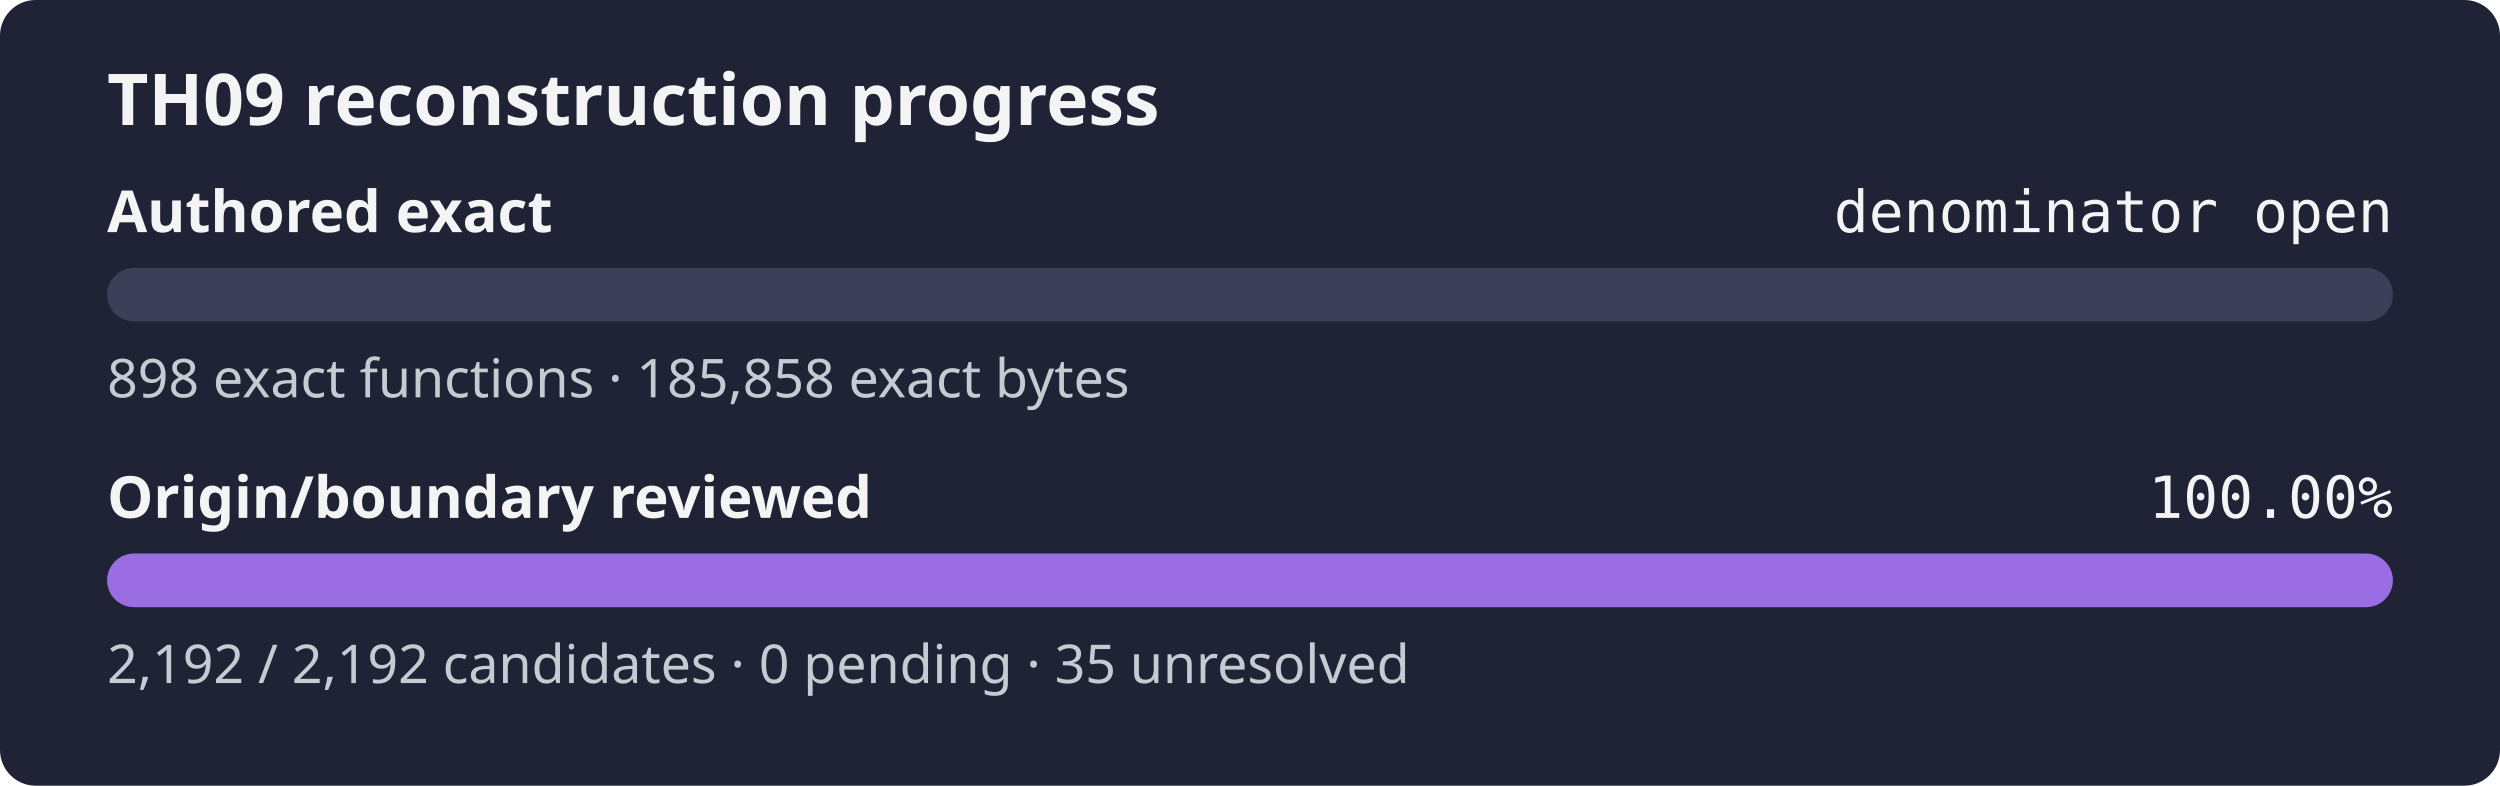
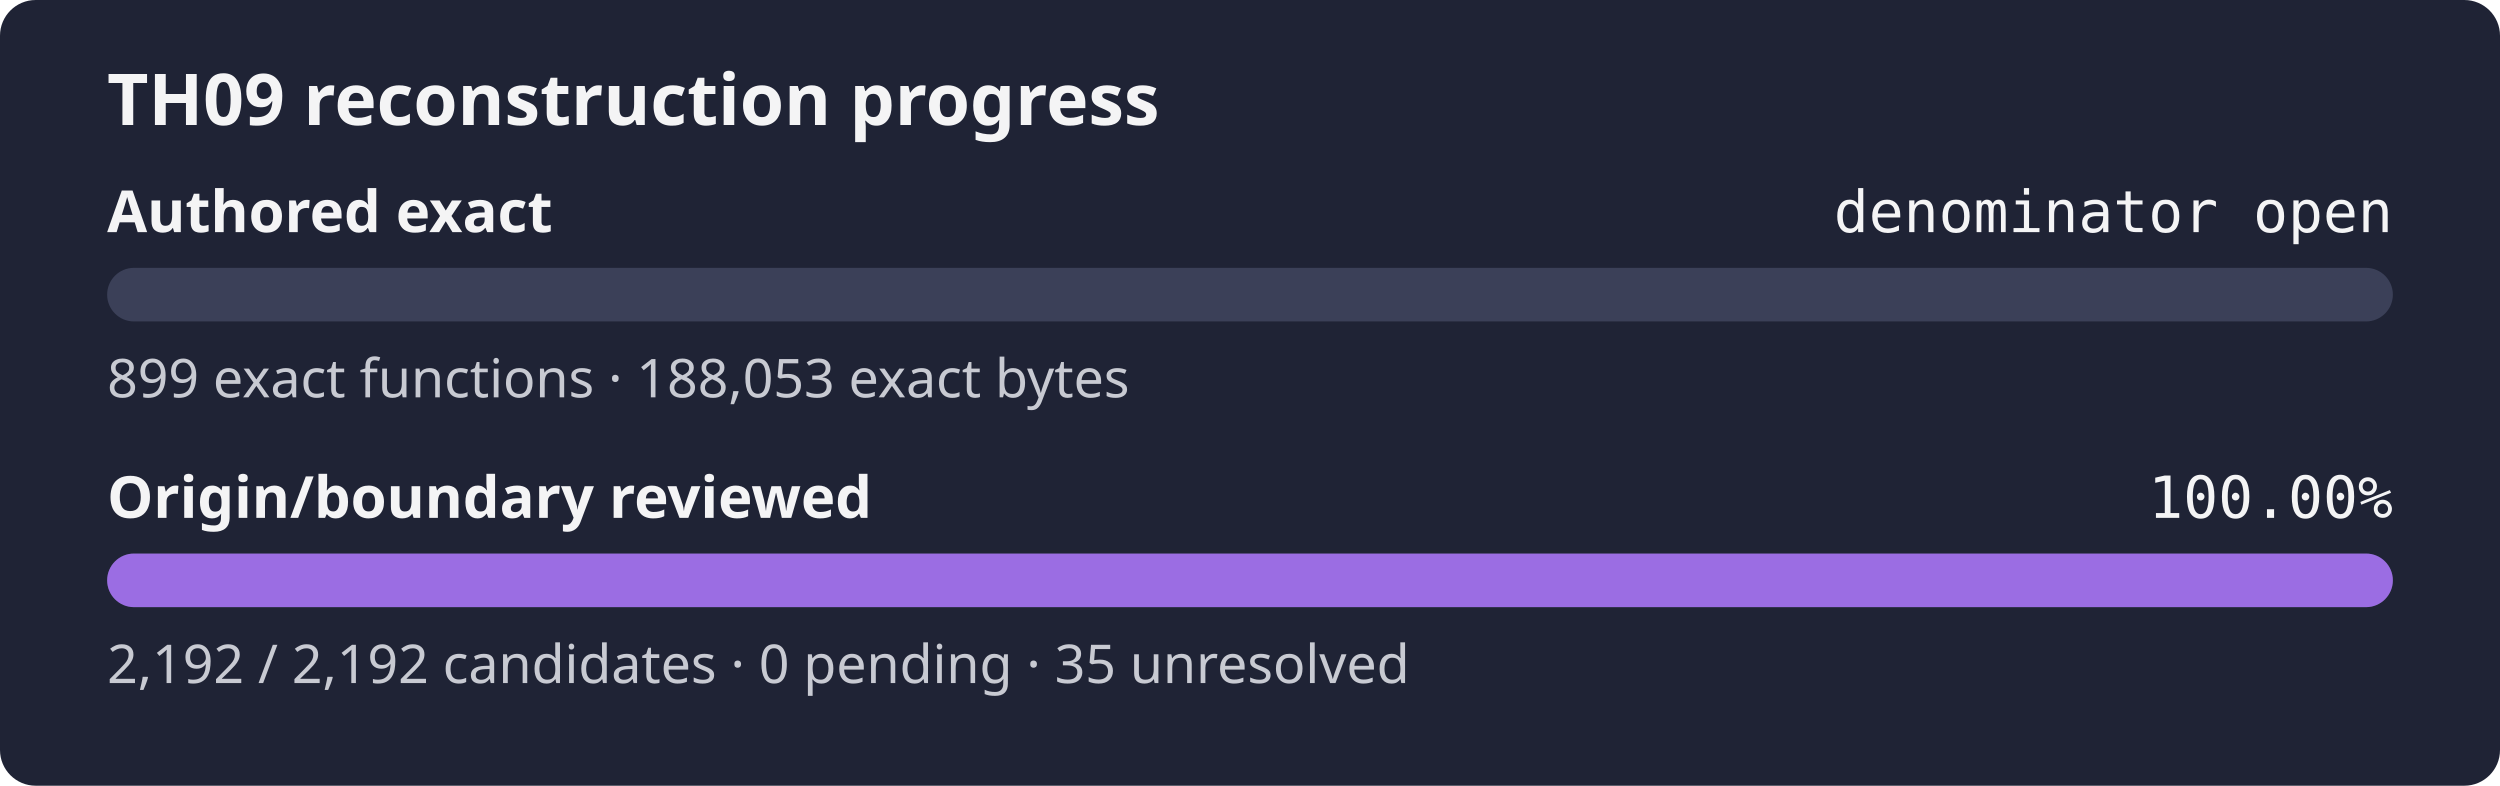
<svg xmlns="http://www.w3.org/2000/svg" width="560" height="176" role="img" aria-label="TH09 reconstruction progress: authored exact denominator open, origin review 100.00%">
  <rect width="560" height="176" rx="8" fill="#1f2335" />
  <text x="24" y="28" fill="#f4f4f5" font-family="sans-serif" font-size="16" font-weight="600">TH09 reconstruction progress</text>
  <text x="24" y="52" fill="#f4f4f5" font-family="sans-serif" font-size="13" font-weight="600">Authored exact</text>
  <text x="536" y="52" fill="#f4f4f5" text-anchor="end" font-family="monospace" font-size="13">denominator open</text>
  <rect x="24" y="60" width="512" height="12" rx="6" fill="#3b4058" />
  <rect x="24" y="60" width="0.00" height="12" rx="6" fill="#9b6de3" />
-   <text x="24" y="89" fill="#c8cad2" font-family="sans-serif" font-size="12">898 exact functions · 185,858 exact bytes</text>
+   <text x="24" y="89" fill="#c8cad2" font-family="sans-serif" font-size="12">899 exact functions · 188,053 exact bytes</text>
  <text x="24" y="116" fill="#f4f4f5" font-family="sans-serif" font-size="13" font-weight="600">Origin/boundary reviewed</text>
  <text x="536" y="116" fill="#f4f4f5" text-anchor="end" font-family="monospace" font-size="13">100.00%</text>
  <rect x="24" y="124" width="512" height="12" rx="6" fill="#3b4058" />
  <rect x="24" y="124" width="512.00" height="12" rx="6" fill="#9b6de3" />
  <text x="24" y="153" fill="#c8cad2" font-family="sans-serif" font-size="12">2,192 / 2,192 candidates · 0 pending · 35 unresolved</text>
</svg>
